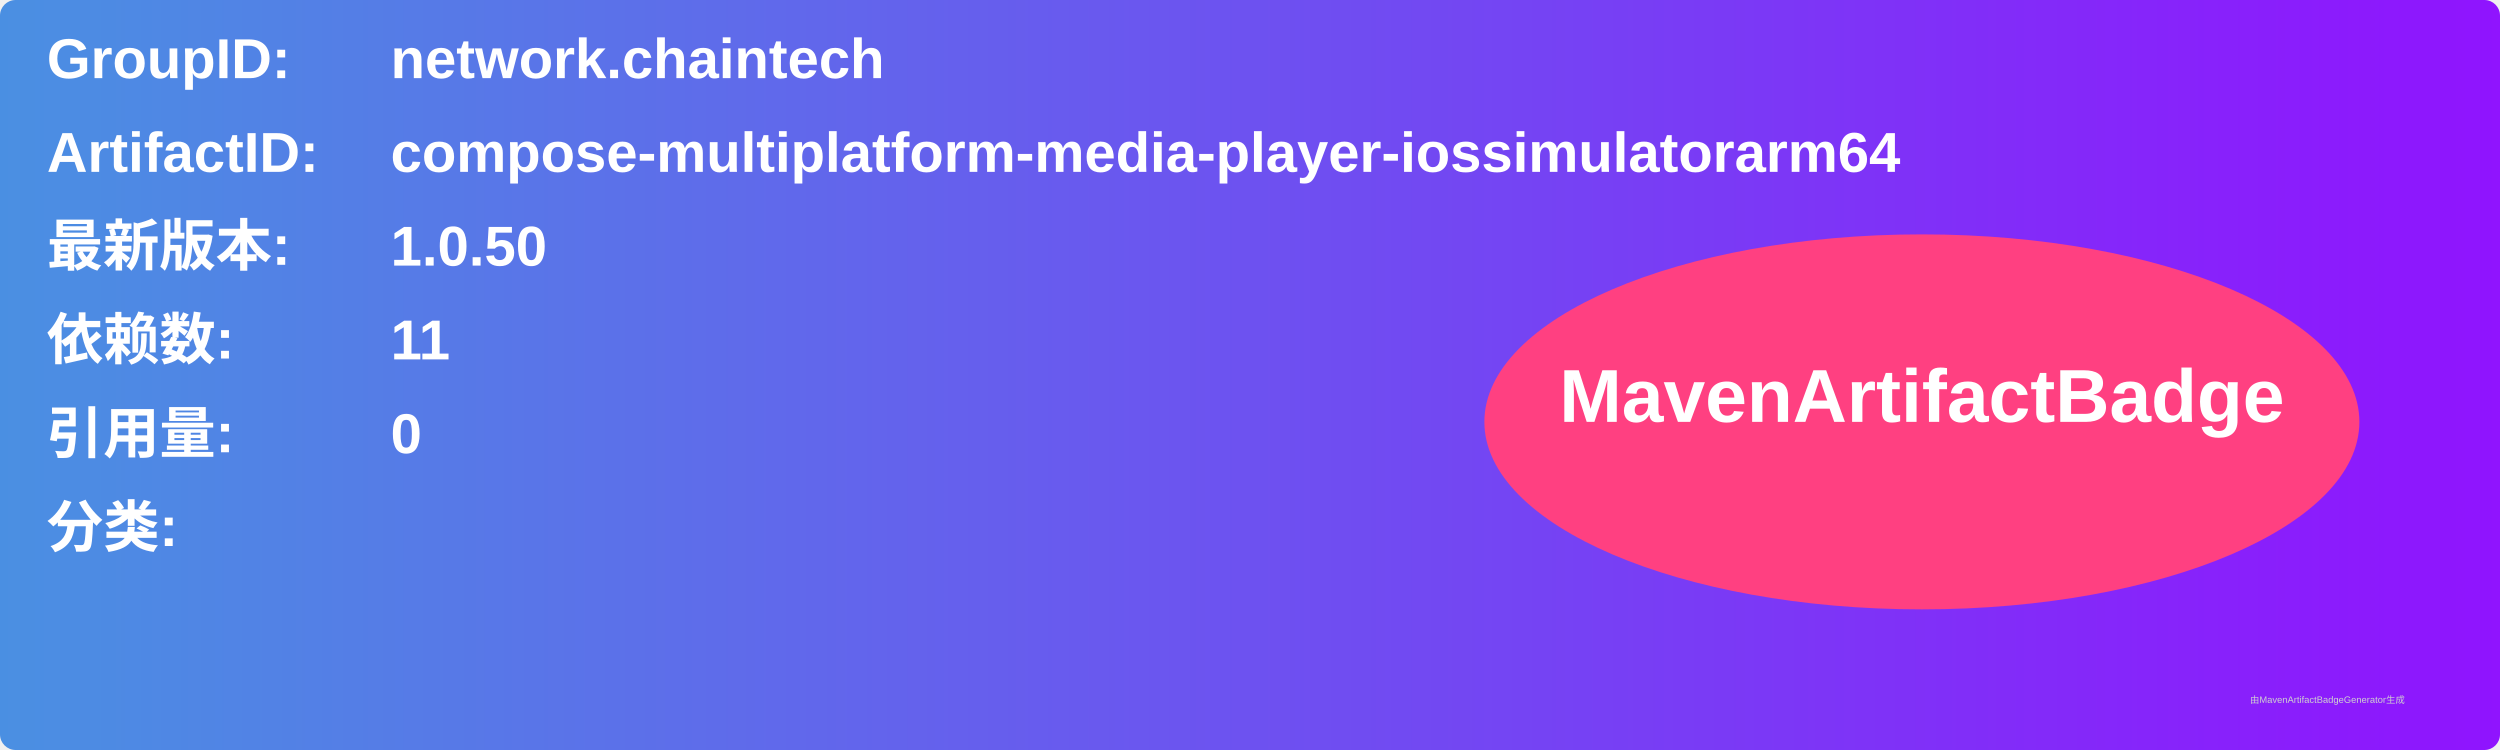
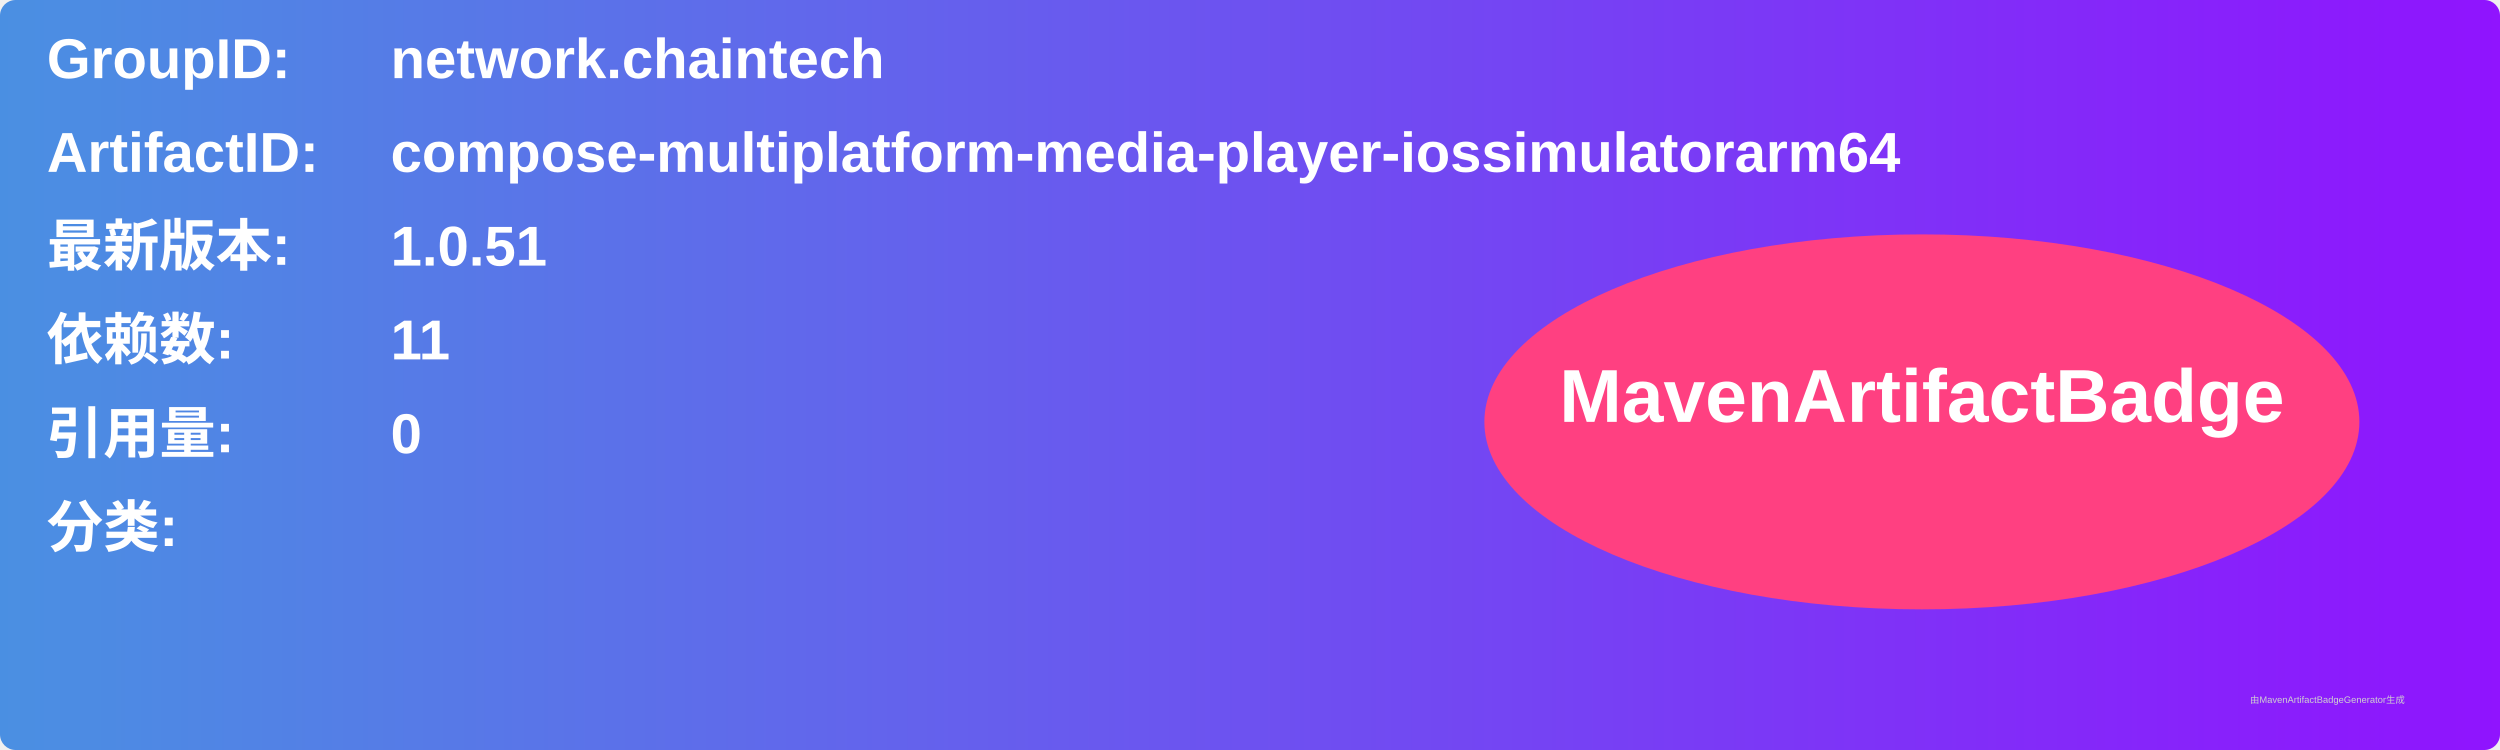
<svg xmlns="http://www.w3.org/2000/svg" width="800" height="240" viewBox="0 0 800 240">
  <linearGradient id="grad" x1="0%" y1="0%" x2="100%" y2="0%">
    <stop offset="0%" stop-color="#4a90e2" />
    <stop offset="100%" stop-color="#9013fe" />
  </linearGradient>
  <rect width="100%" height="100%" rx="5" ry="5" fill="url(#grad)" />
  <g transform="translate(15, 15)">
    <text x="0" y="10" font-family="Arial" font-size="18" fill="white" font-weight="bold" width="260">GroupID:</text>
    <text x="110" y="10" font-family="Arial" font-size="18" fill="white" font-weight="bold" width="460">network.chaintech</text>
    <text x="0" y="40" font-family="Arial" font-size="18" fill="white" font-weight="bold" width="260">ArtifactID:</text>
    <text x="110" y="40" font-family="Arial" font-size="18" fill="white" font-weight="bold" width="460">compose-multiplatform-media-player-iossimulatorarm64</text>
    <text x="0" y="70" font-family="Arial" font-size="18" fill="white" font-weight="bold">最新版本:</text>
    <text x="110" y="70" font-family="Arial" font-size="18" fill="white" font-weight="bold">
-       <tspan font-weight="bold">1.0.50</tspan>
+       <tspan font-weight="bold">1.0.51</tspan>
    </text>
    <text x="0" y="100" font-family="Arial" font-size="18" fill="white" font-weight="bold">依赖数: </text>
    <text x="110" y="100" font-family="Arial" font-size="18" fill="white">
      <tspan font-weight="bold">11</tspan>
    </text>
    <text x="0" y="130" font-family="Arial" font-size="18" fill="white" font-weight="bold">引用量: </text>
    <text x="110" y="130" font-family="Arial" font-size="18" fill="white">
      <tspan font-weight="bold">0</tspan>
    </text>
    <text x="0" y="160" font-family="Arial" font-size="18" fill="white" font-weight="bold">分类:</text>
    <text x="10" y="190" font-family="Arial" font-size="10" fill="white">
      <tspan font-weight="bold" />
    </text>
    <ellipse cx="600" cy="120" rx="140" ry="60" fill="#ff4081" />
    <text x="600" y="120" text-anchor="middle" font-family="Arial" font-size="24" fill="white" font-weight="bold">MavenArtifactBadge</text>
  </g>
  <text x="720" y="225" font-family="Arial" font-size="3" fill="#d0d0d0">由MavenArtifactBadgeGenerator生成</text>
</svg>
